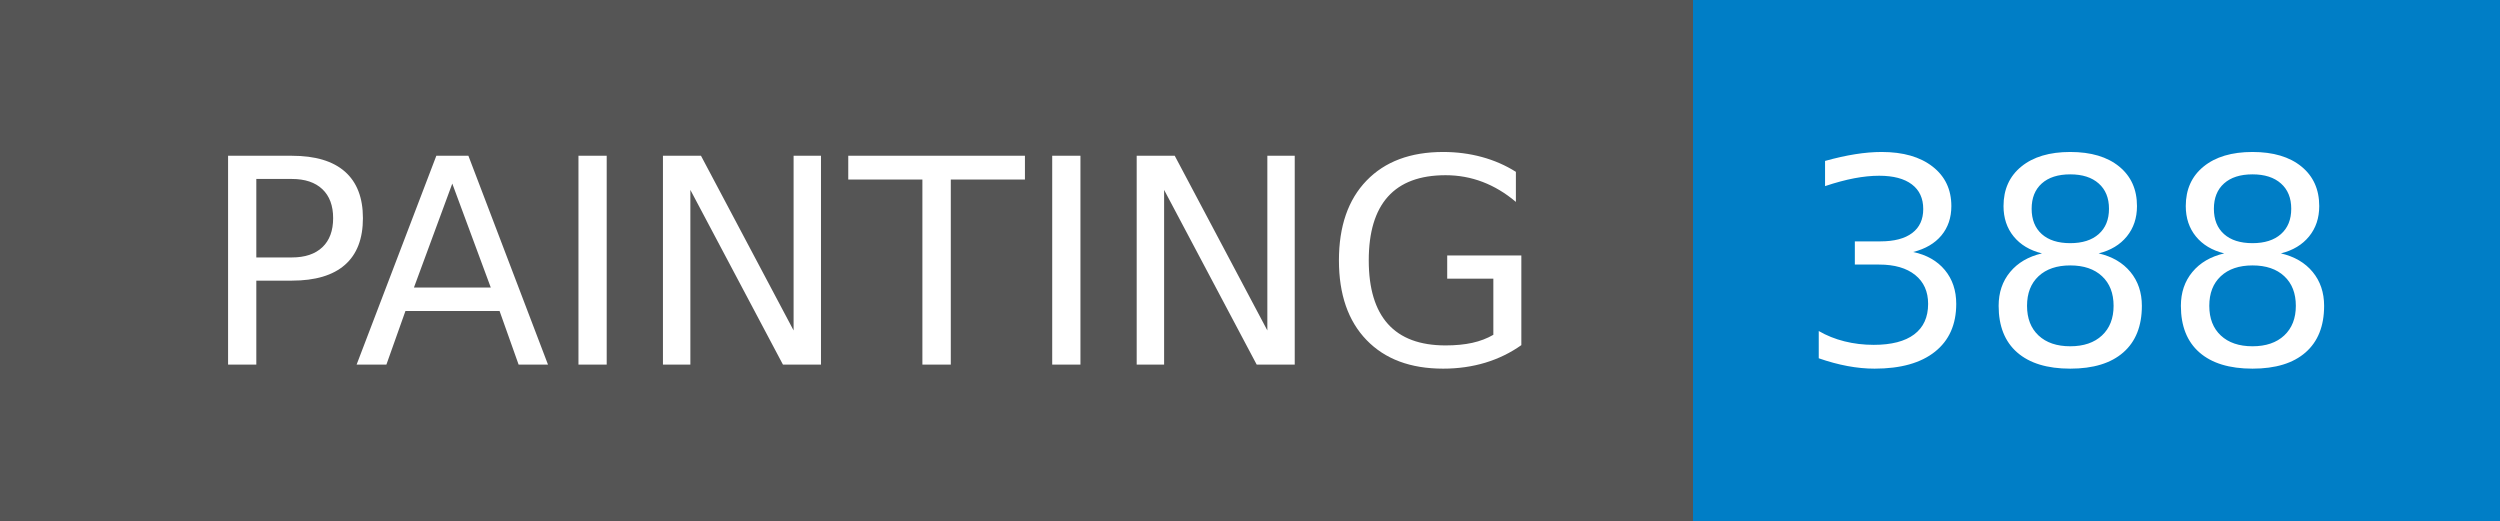
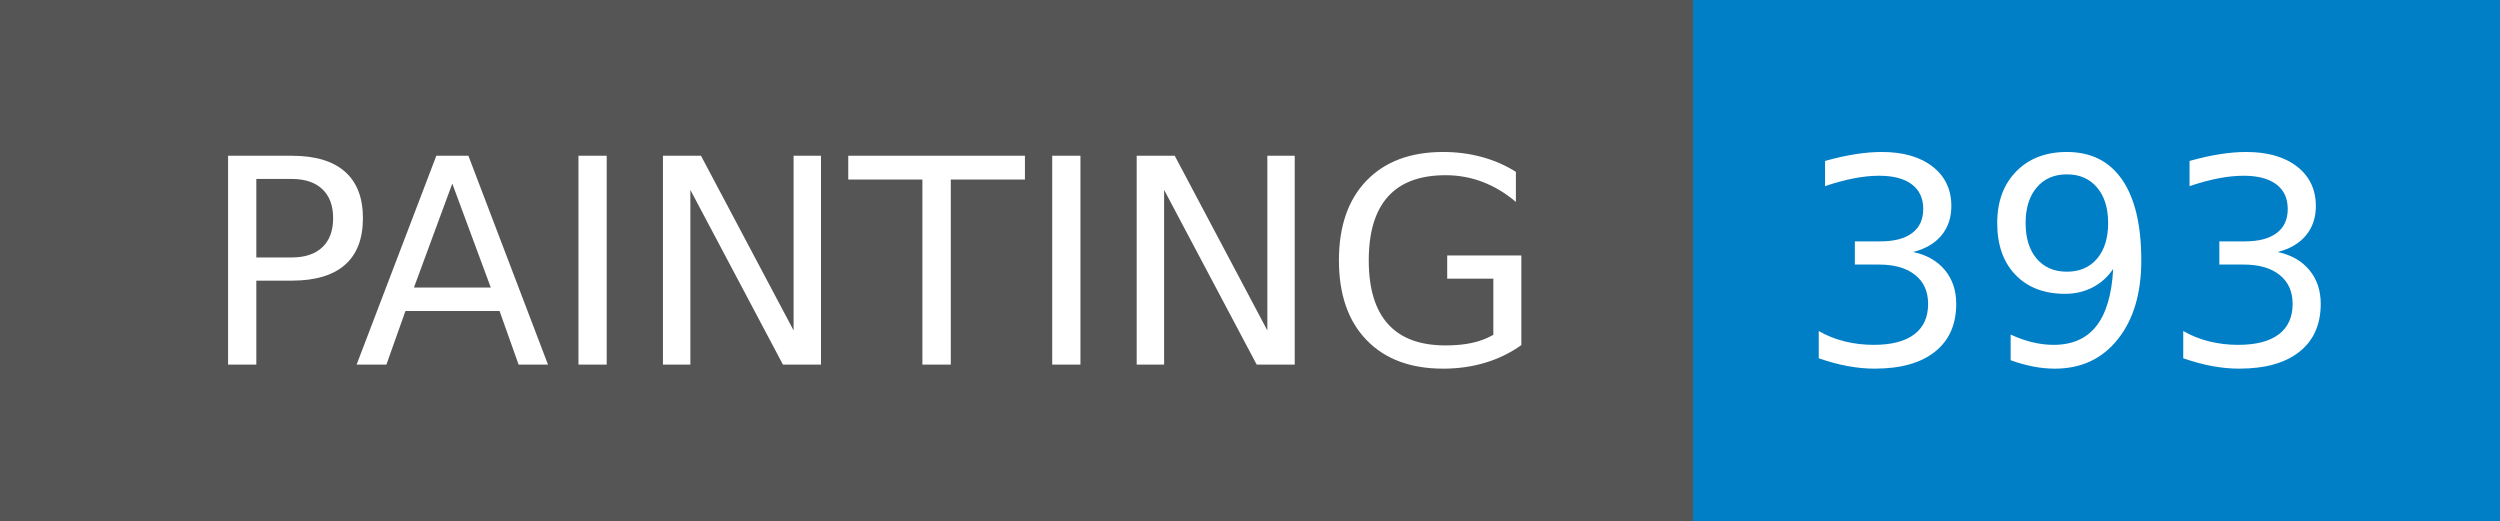
- <svg xmlns="http://www.w3.org/2000/svg" width="96" height="20" role="img" aria-label="PAINTING: 388">
+ <svg xmlns="http://www.w3.org/2000/svg" width="96" height="20" role="img" aria-label="PAINTING: 393">
  <g shape-rendering="crispEdges">
    <rect width="65" height="20" fill="#555" />
    <rect x="65" width="31" height="20" fill="#007ec6" />
  </g>
  <g fill="#fff" text-anchor="middle" font-family="Verdana,Geneva,DejaVu Sans,sans-serif" text-rendering="geometricPrecision" font-size="110">
    <text x="335" y="140" transform="scale(.1)" fill="#fff" textLength="550">PAINTING</text>
-     <text x="795" y="140" transform="scale(.1)" fill="#fff" textLength="210">388</text>
+     <text x="795" y="140" transform="scale(.1)" fill="#fff" textLength="210">393</text>
  </g>
</svg>
